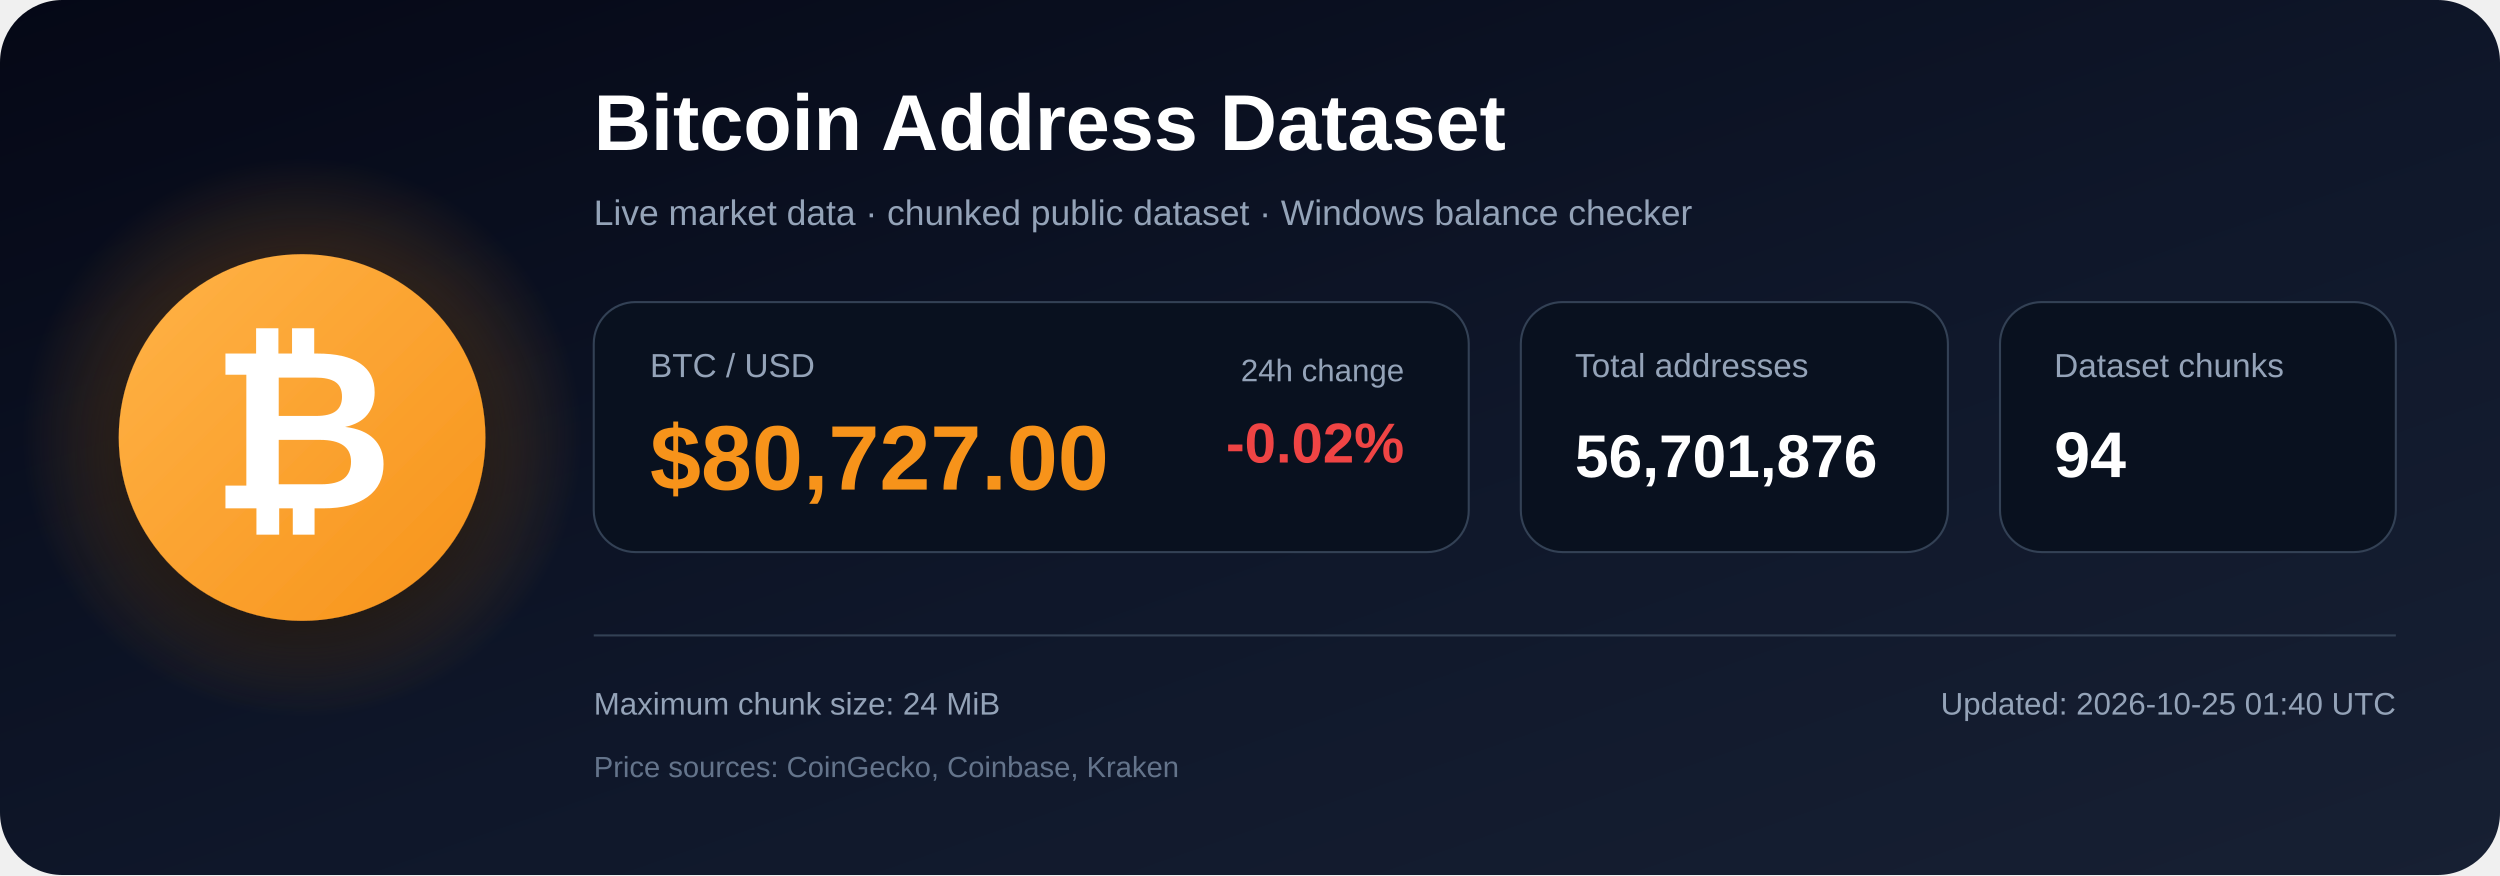
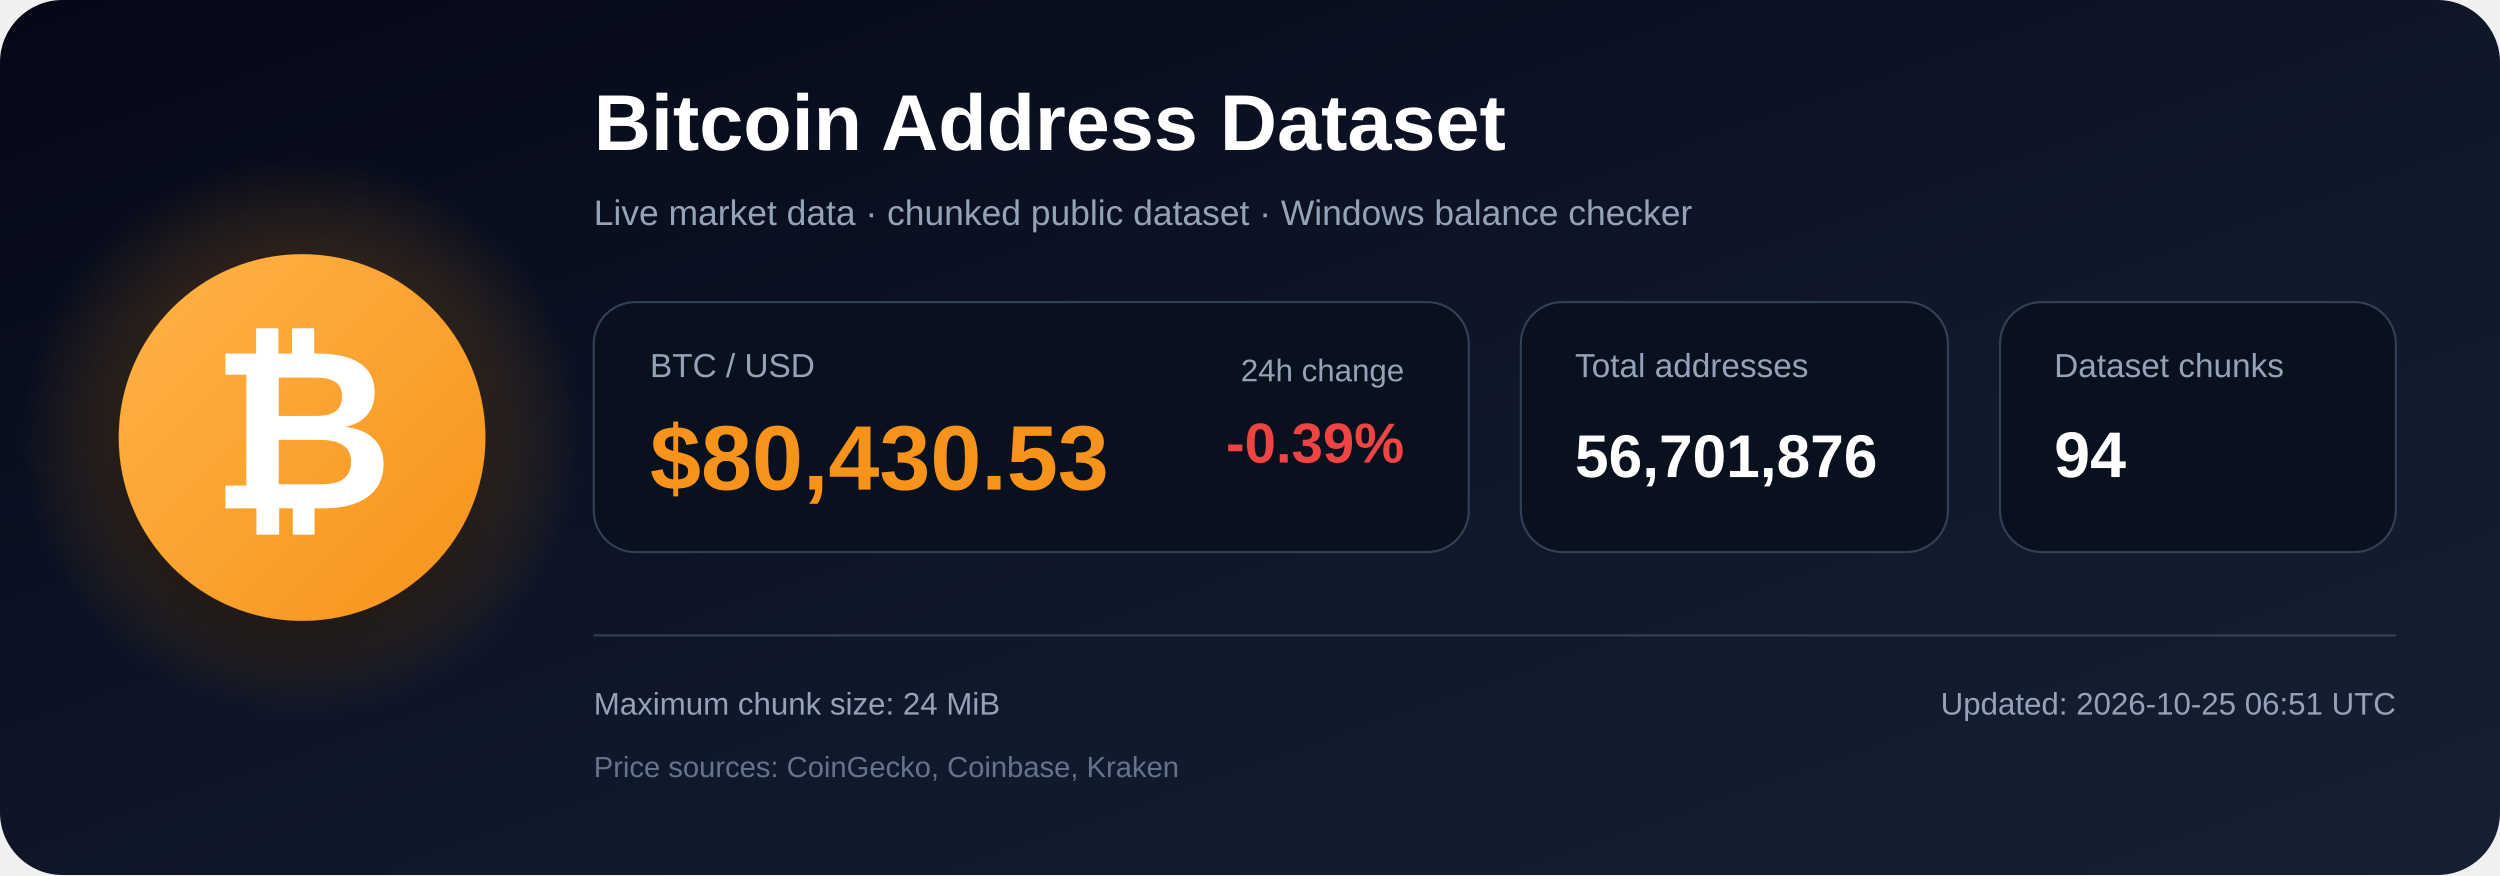
<svg xmlns="http://www.w3.org/2000/svg" width="1200" height="420" viewBox="0 0 1200 420" role="img" aria-labelledby="title description">
  <defs>
    <linearGradient id="bg" x1="0" y1="0" x2="1" y2="1">
      <stop offset="0%" stop-color="#050816" />
      <stop offset="55%" stop-color="#0f172a" />
      <stop offset="100%" stop-color="#172033" />
    </linearGradient>
    <radialGradient id="glow">
      <stop offset="0%" stop-color="#f7931a" stop-opacity=".48" />
      <stop offset="100%" stop-color="#f7931a" stop-opacity="0" />
    </radialGradient>
    <linearGradient id="orange" x1="0" y1="0" x2="1" y2="1">
      <stop offset="0%" stop-color="#ffb347" />
      <stop offset="100%" stop-color="#f7931a" />
    </linearGradient>
    <filter id="shadow" x="-40%" y="-40%" width="180%" height="180%">
      <feDropShadow dx="0" dy="12" stdDeviation="18" flood-color="#000000" flood-opacity=".50" />
    </filter>
  </defs>
  <rect width="1200" height="420" rx="30" fill="url(#bg)" />
  <circle cx="145" cy="210" r="135" fill="url(#glow)" />
  <circle cx="145" cy="210" r="88" fill="url(#orange)" filter="url(#shadow)" />
  <text x="145" y="244" text-anchor="middle" font-family="Arial, Helvetica, sans-serif" font-size="108" font-weight="700" fill="#ffffff">₿</text>
  <text x="285" y="72" font-family="Arial, Helvetica, sans-serif" font-size="38" font-weight="700" fill="#ffffff">
    Bitcoin Address Dataset
  </text>
  <text x="285" y="108" font-family="Arial, Helvetica, sans-serif" font-size="17" fill="#94a3b8">
    Live market data · chunked public dataset · Windows balance checker
  </text>
  <rect x="285" y="145" width="420" height="120" rx="20" fill="#09111f" stroke="#334155" />
  <text x="312" y="181" font-family="Arial, Helvetica, sans-serif" font-size="16" fill="#94a3b8">BTC / USD</text>
-   <text x="312" y="235" font-family="Arial, Helvetica, sans-serif" font-size="44" font-weight="700" fill="#f7931a">$80,727.00</text>
+   <text x="312" y="235" font-family="Arial, Helvetica, sans-serif" font-size="44" font-weight="700" fill="#f7931a">$80,430.53</text>
  <text x="674" y="183" text-anchor="end" font-family="Arial, Helvetica, sans-serif" font-size="15" fill="#94a3b8">24h change</text>
-   <text x="674" y="222" text-anchor="end" font-family="Arial, Helvetica, sans-serif" font-size="27" font-weight="700" fill="#ef4444">-0.02%</text>
+   <text x="674" y="222" text-anchor="end" font-family="Arial, Helvetica, sans-serif" font-size="27" font-weight="700" fill="#ef4444">-0.39%</text>
  <rect x="730" y="145" width="205" height="120" rx="20" fill="#09111f" stroke="#334155" />
  <text x="756" y="181" font-family="Arial, Helvetica, sans-serif" font-size="16" fill="#94a3b8">Total addresses</text>
  <text x="756" y="229" font-family="Arial, Helvetica, sans-serif" font-size="29" font-weight="700" fill="#ffffff">56,701,876</text>
  <rect x="960" y="145" width="190" height="120" rx="20" fill="#09111f" stroke="#334155" />
  <text x="986" y="181" font-family="Arial, Helvetica, sans-serif" font-size="16" fill="#94a3b8">Dataset chunks</text>
  <text x="986" y="229" font-family="Arial, Helvetica, sans-serif" font-size="31" font-weight="700" fill="#ffffff">94</text>
  <line x1="285" y1="305" x2="1150" y2="305" stroke="#334155" stroke-width="1" />
  <text x="285" y="343" font-family="Arial, Helvetica, sans-serif" font-size="15" fill="#94a3b8">
    Maximum chunk size: 24 MiB
  </text>
  <text x="285" y="373" font-family="Arial, Helvetica, sans-serif" font-size="14" fill="#64748b">
    Price sources: CoinGecko, Coinbase, Kraken
  </text>
  <text x="1150" y="343" text-anchor="end" font-family="Arial, Helvetica, sans-serif" font-size="15" fill="#94a3b8">
-     Updated: 2026-10-25 01:40 UTC
+     Updated: 2026-10-25 06:51 UTC
  </text>
</svg>
